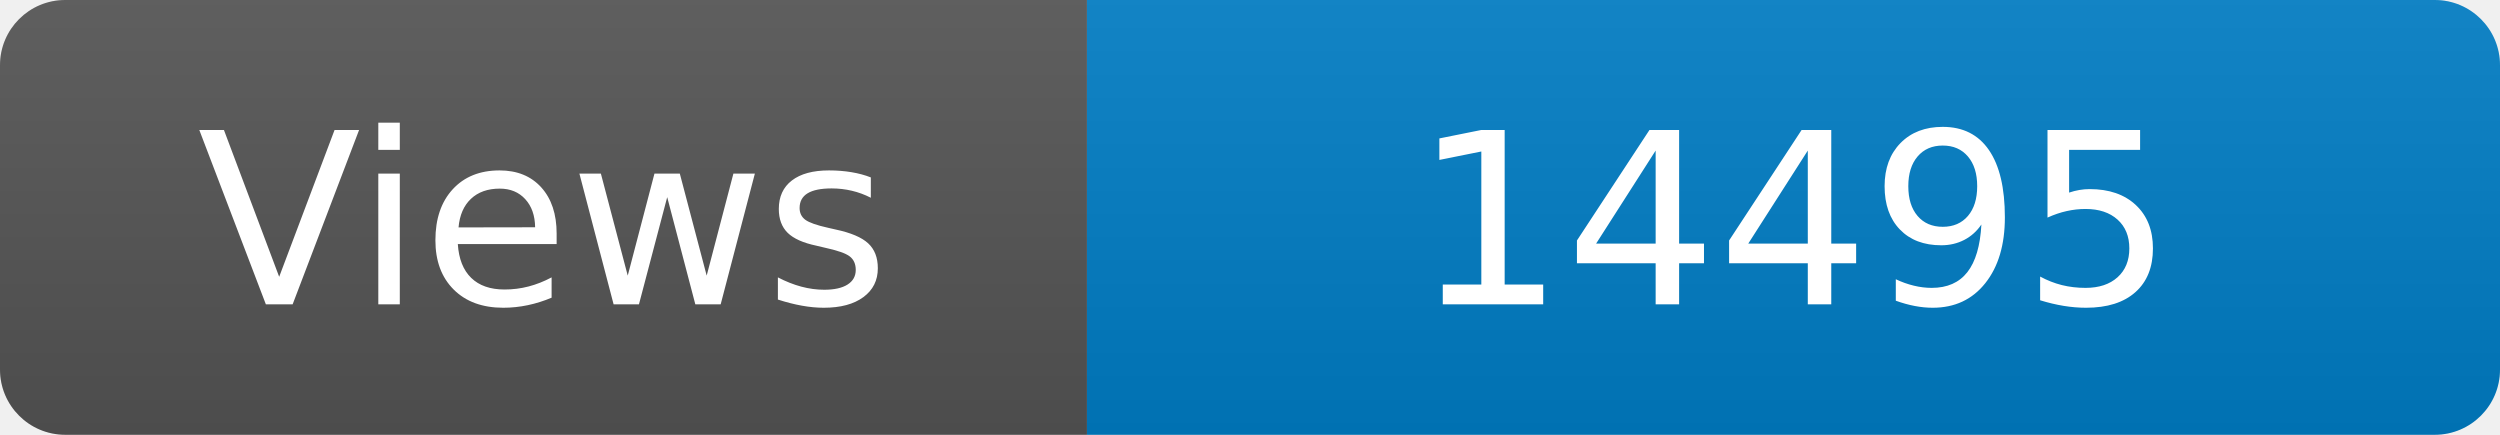
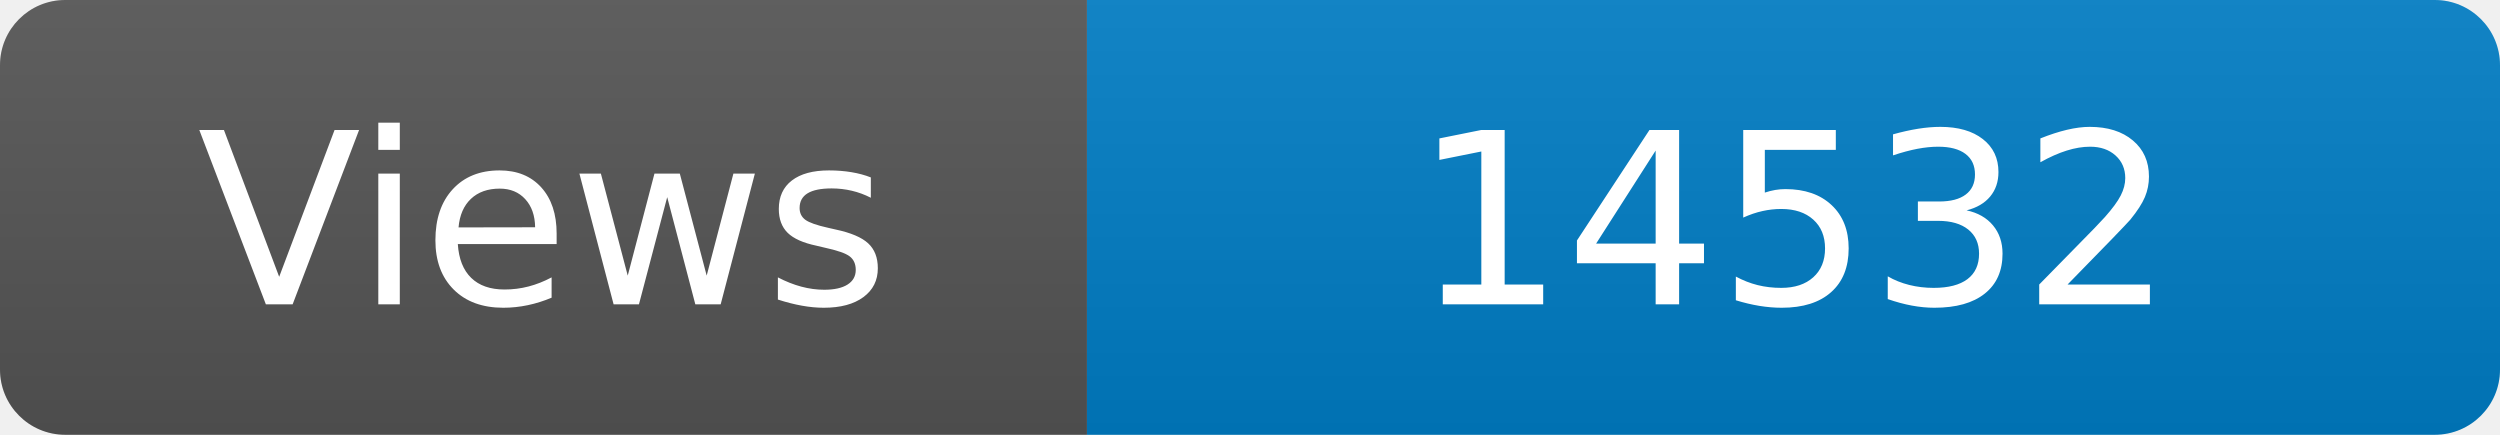
<svg xmlns="http://www.w3.org/2000/svg" width="115" height="20" role="img" aria-label="Maintained?: yes">
  <linearGradient id="s" x2="0" y2="100%">
    <stop offset="0" stop-color="#bbb" stop-opacity=".1" />
    <stop offset="1" stop-opacity=".1" />
  </linearGradient>
  <clipPath id="r">
    <rect width="115" height="20" rx="3" fill="#fff" />
  </clipPath>
  <g clip-path="url(#r)">
    <rect width="50" height="20" fill="#555" />
    <rect x="50" width="160" height="20" fill="#007ec6" />
    <rect width="115" height="20" fill="url(#s)" />
  </g>
  <g fill="#fff" text-anchor="middle" font-family="Verdana,Geneva,DejaVu Sans,sans-serif" font-size="110">
    <text x="250" y="140" transform="scale(.1)" fill="#fff">Views</text>
-     <text x="825" y="140" transform="scale(.1)" fill="#fff">14495</text>
+     <text x="825" y="140" transform="scale(.1)" fill="#fff">14532</text>
  </g>
</svg>
